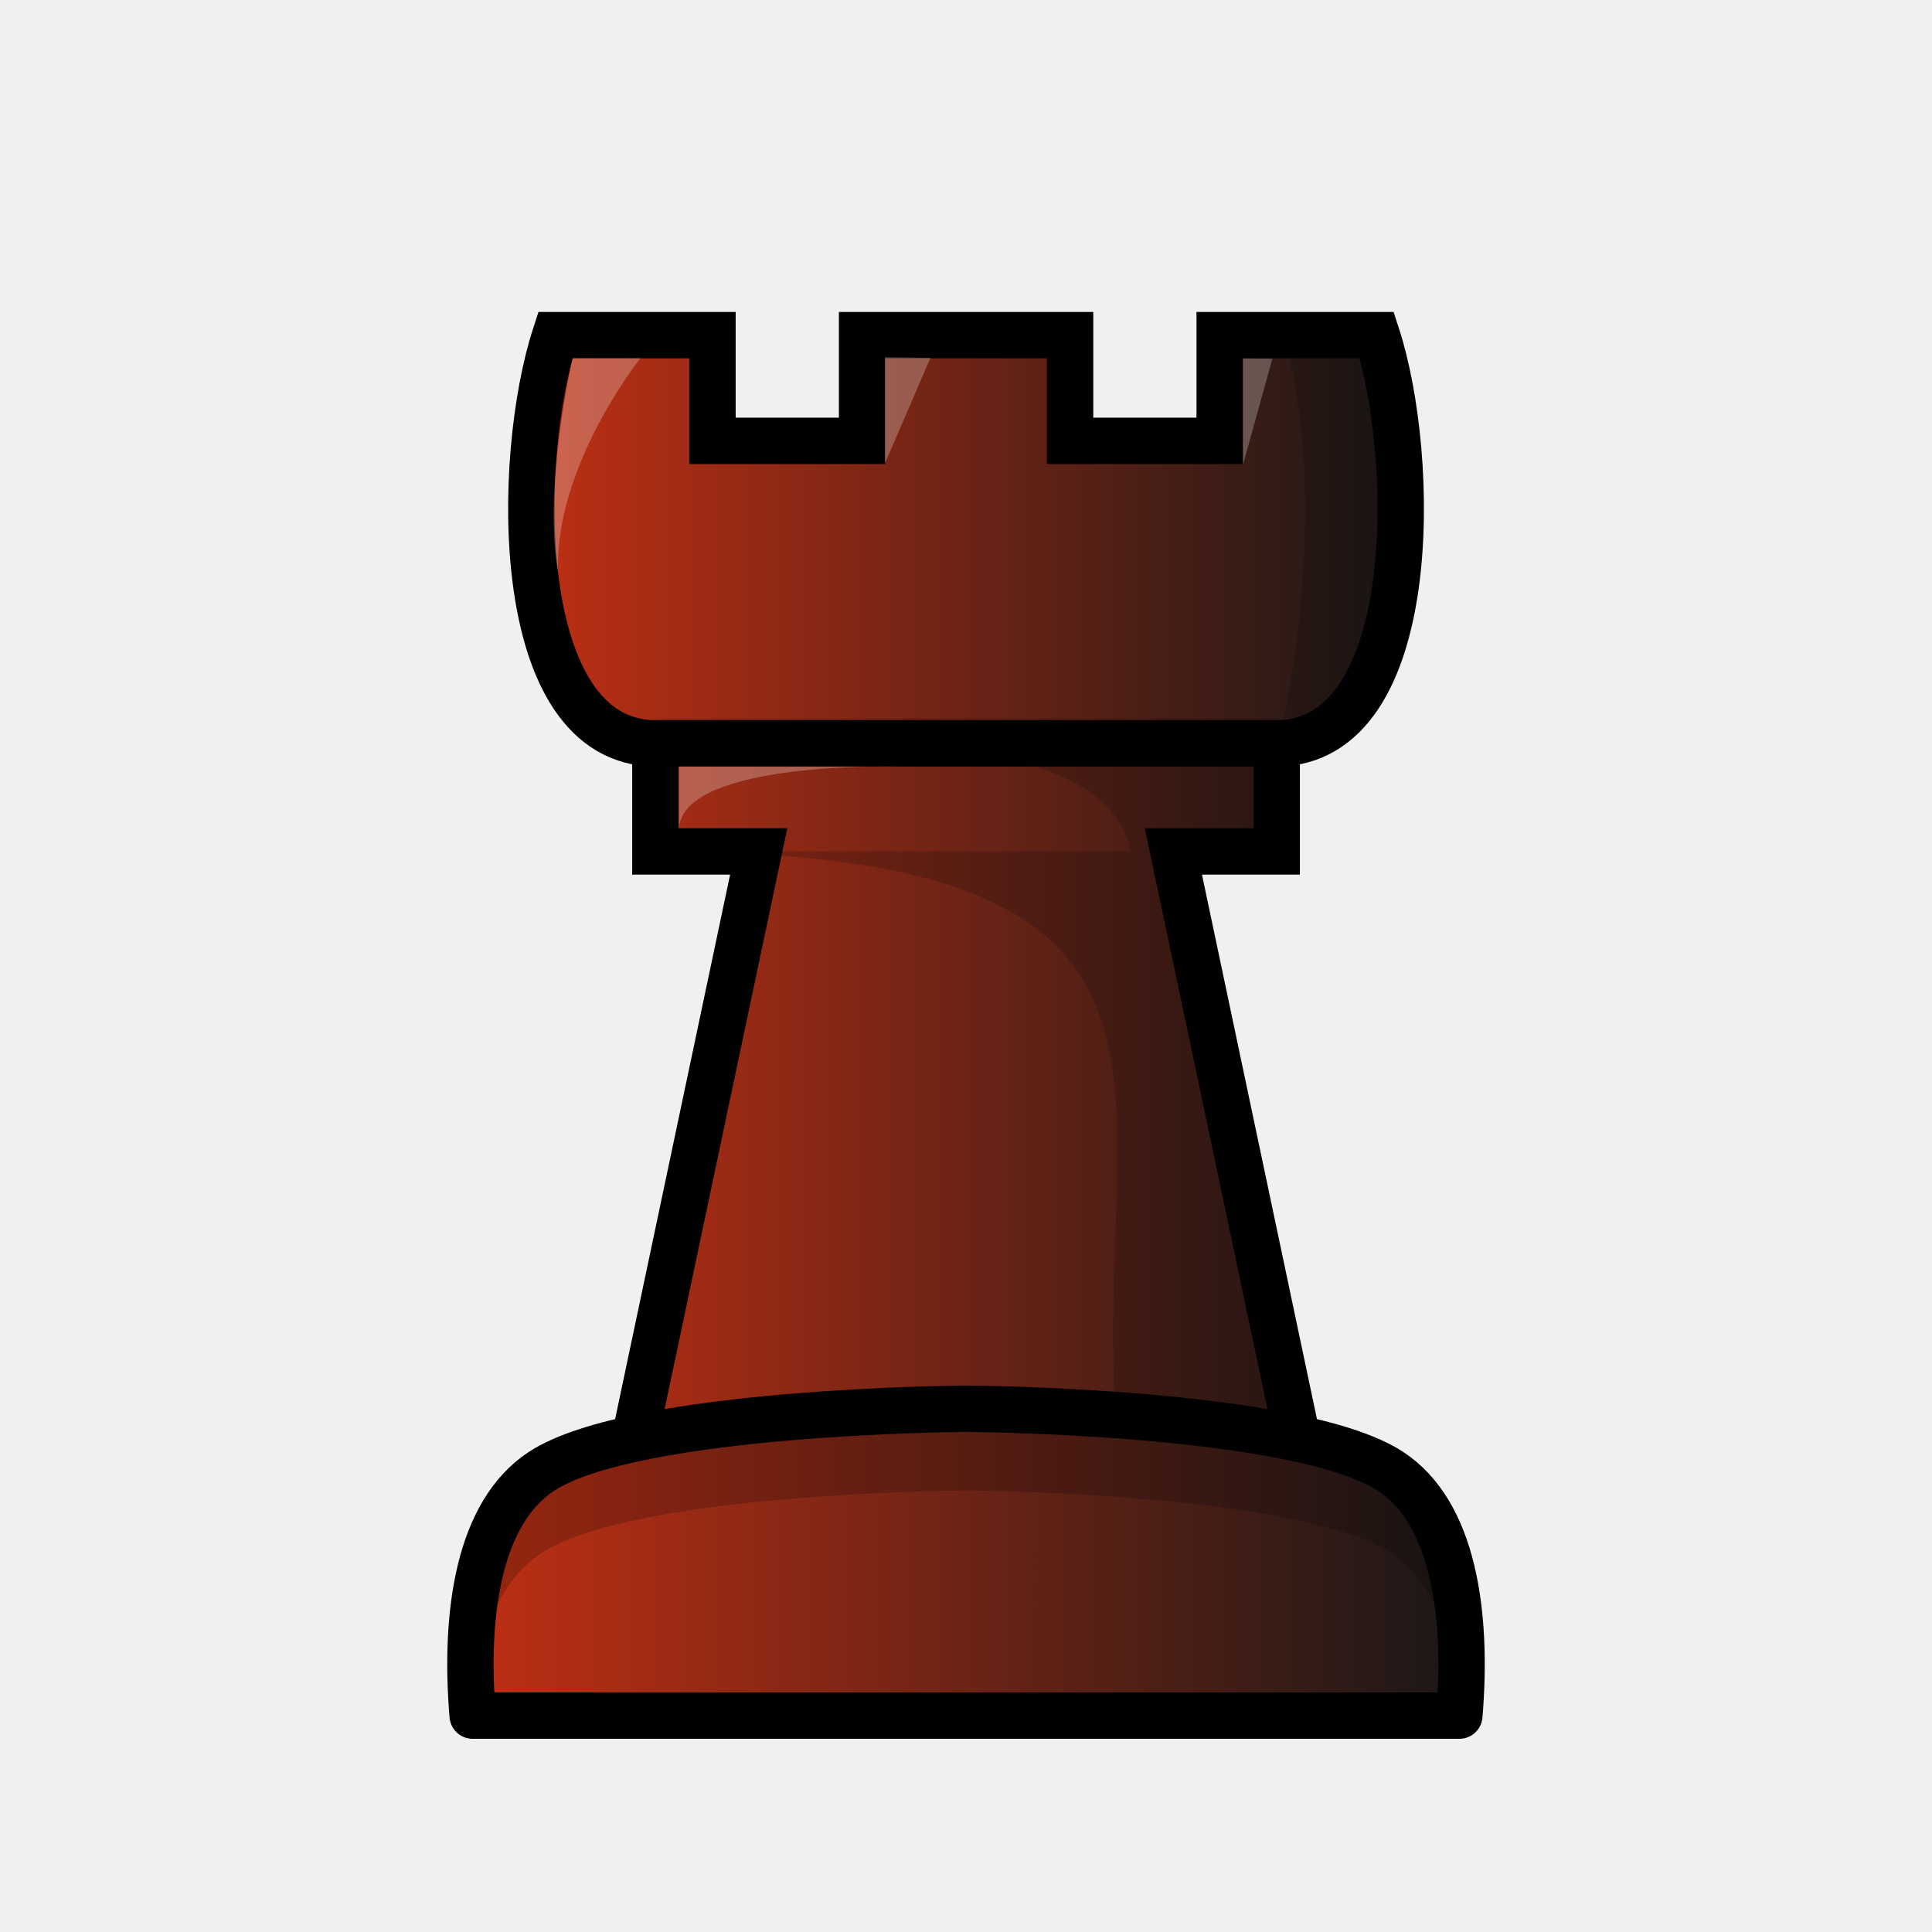
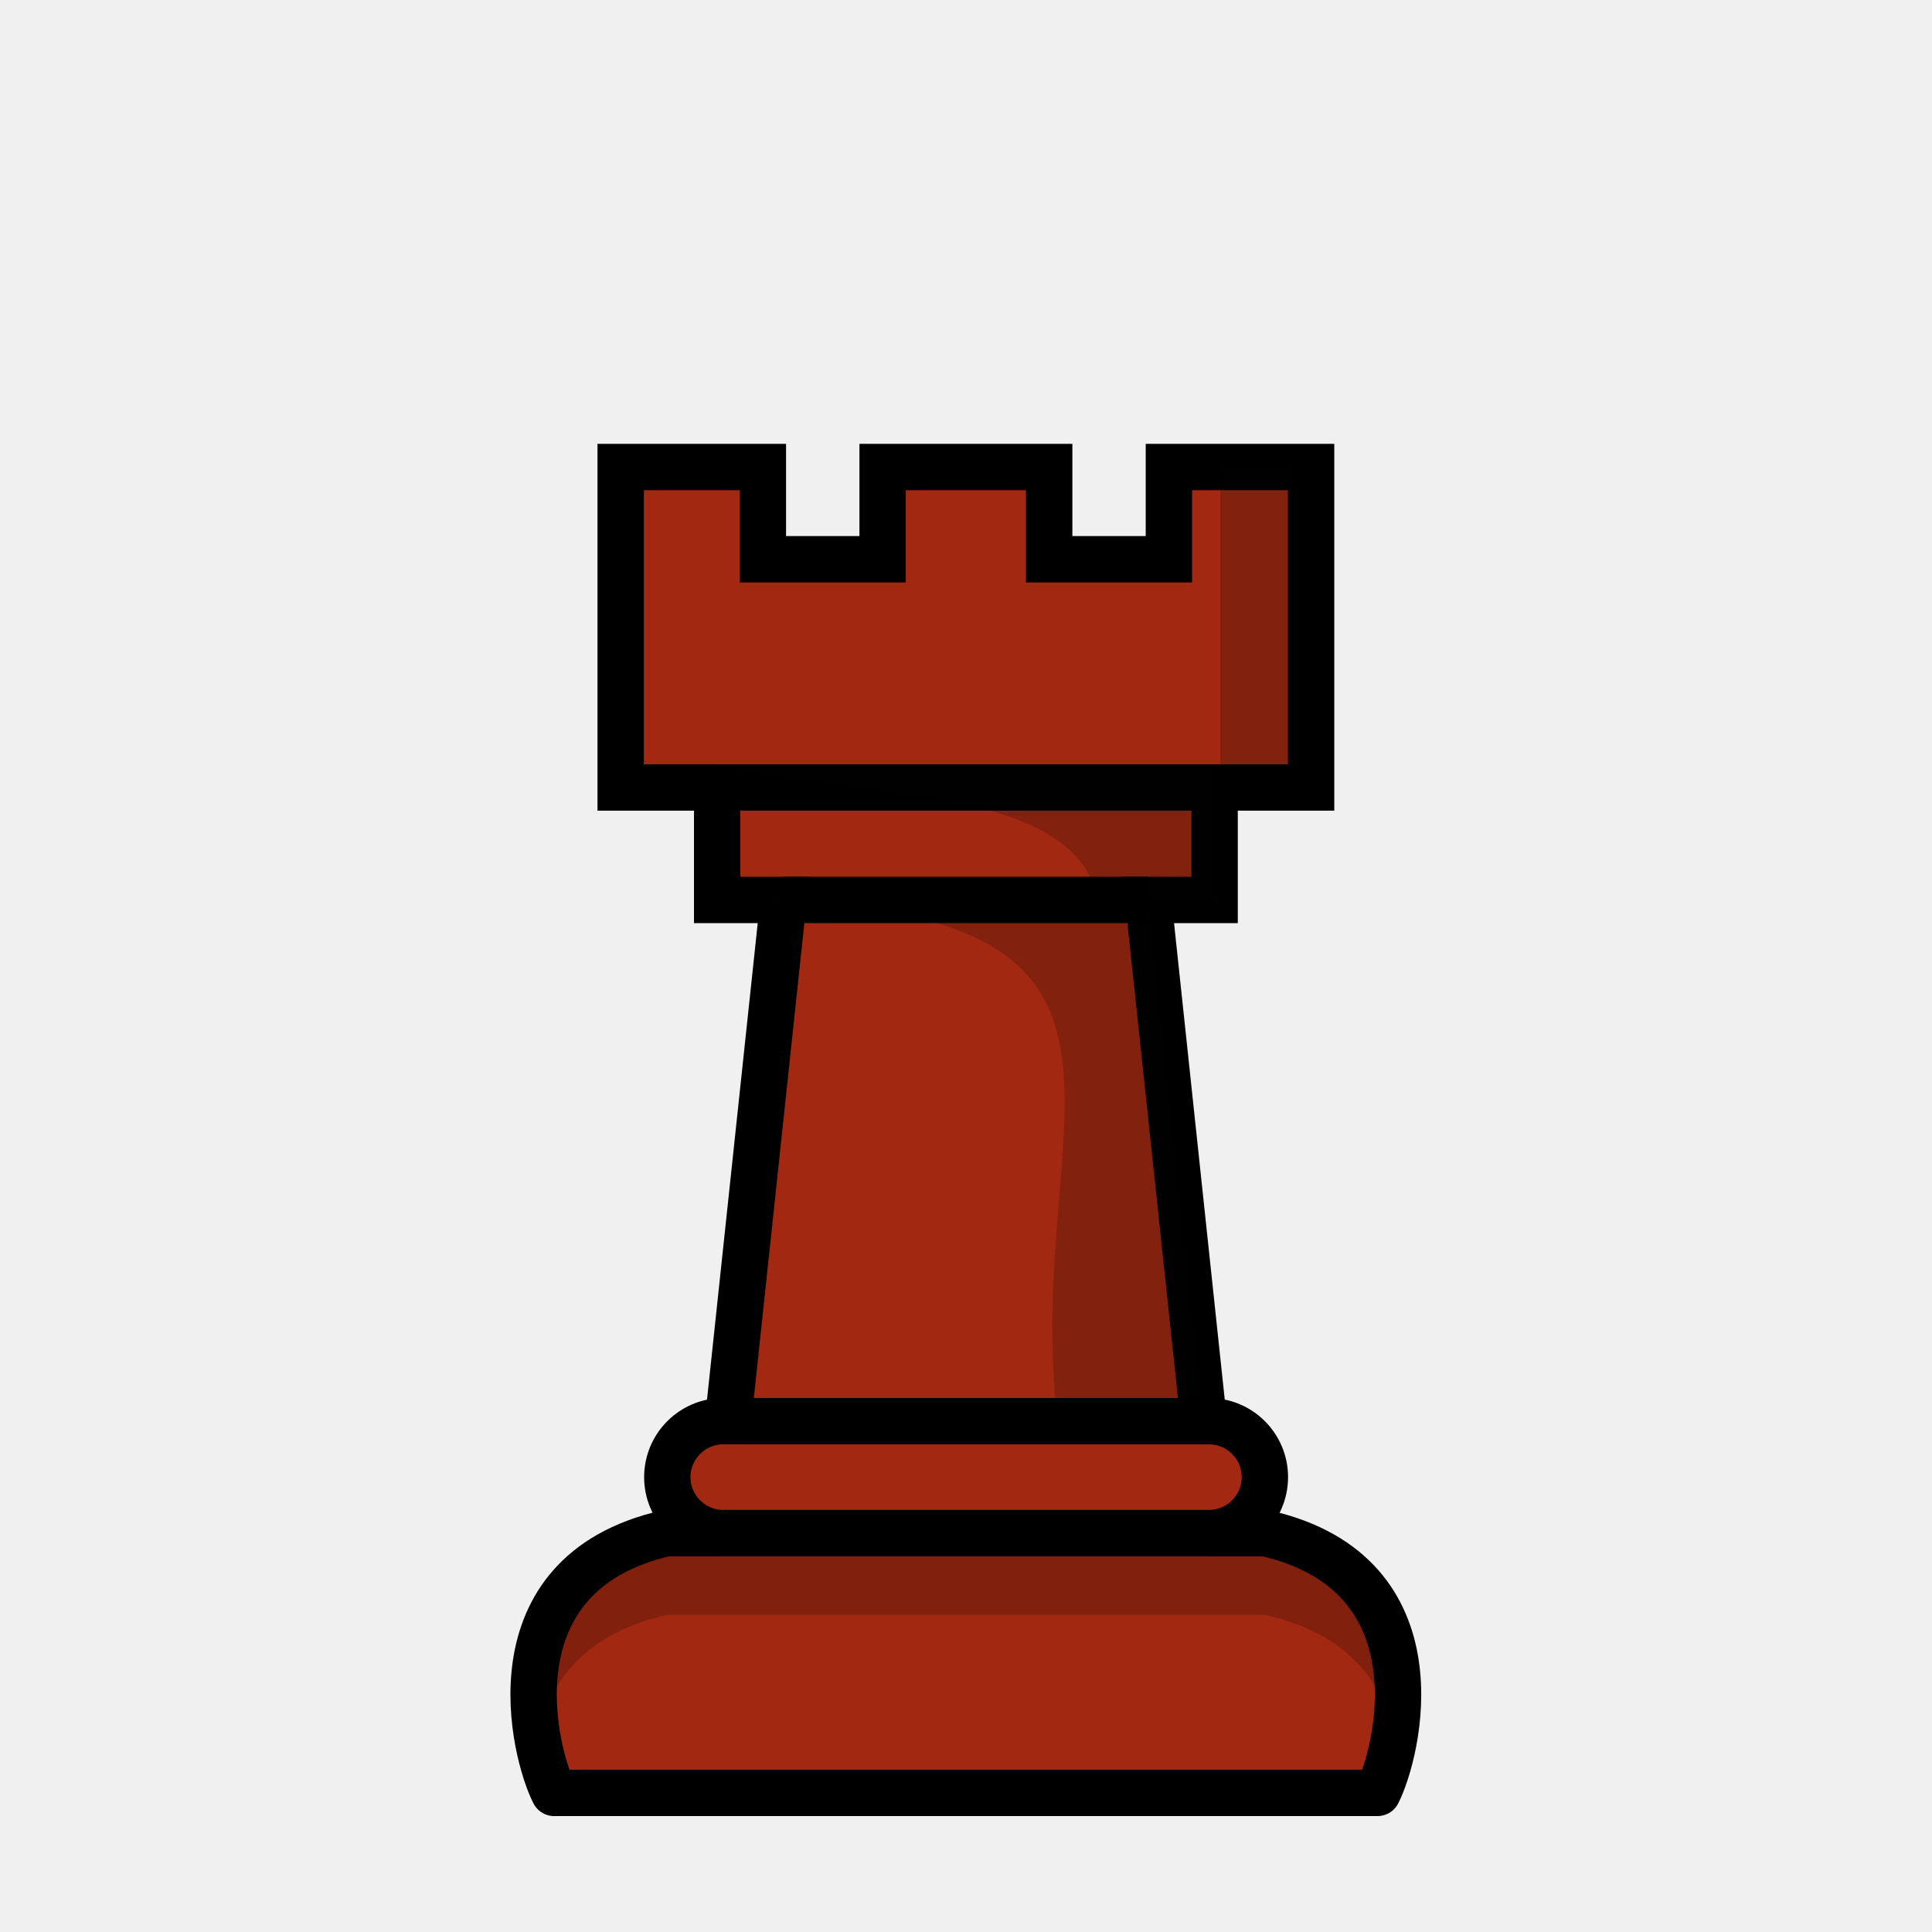
- <svg xmlns="http://www.w3.org/2000/svg" xmlns:xlink="http://www.w3.org/1999/xlink" width="50mm" height="50mm" clip-rule="evenodd" fill-rule="evenodd" image-rendering="optimizeQuality" shape-rendering="geometricPrecision" text-rendering="geometricPrecision" version="1.1" viewBox="0 0 50 50">
-   <defs>
-     <linearGradient id="linearGradient4343" x1="-497.73" x2="-408.14" y1="2176.5" y2="2176.5" gradientTransform="matrix(.26458 0 0 .26458 144.84 -551.98)" gradientUnits="userSpaceOnUse" xlink:href="#linearGradient3800" />
-     <linearGradient id="linearGradient3800">
-       <stop style="stop-color:#c23014" offset="0" />
-       <stop style="stop-color:#171717" offset="1" />
-     </linearGradient>
-     <linearGradient id="linearGradient5744-1" x1="-112.68" x2="-85.833" y1="500.27" y2="500.27" gradientTransform="translate(124.26 -459.84)" gradientUnits="userSpaceOnUse" xlink:href="#linearGradient3800" />
-   </defs>
-   <path d="m14.371 8.674c-1.032 3.169-1.144 10.538 2.59 10.565v2.796h2.674l-3.381 16.01h17.494l-3.381-16.01h2.674v-2.796c3.734-0.027 3.622-7.396 2.59-10.565h-4.066v2.735h-3.871v-2.735h-5.384v2.735h-3.871v-2.735z" style="fill:url(#linearGradient4343);stroke-width:1.2;stroke:#000000" />
-   <path d="m16.961 19.239h16.079" style="fill:none;stroke-width:1.2;stroke:#000000" />
-   <path d="m33.217 8.674c0.911 3.222 0.571 7.135 0 9.921l-16.256 1e-5c4.33 0.952 11.559-0.021 12.303 3.44l-12.303 2e-5c16.079-2e-5 10.825 6.801 12.059 16.01l4.727-5.3e-4 -2.852-16.01h2.144v-3.44h1.746c2.622-3.15 1.169-8.232 0.767-9.921z" style="fill:#070705;opacity:.2" />
-   <path d="m25 36.457s-8.578 0.048-10.983 1.619c-1.623 1.06-2.006 3.651-1.785 6.324h25.536c0.221-2.672-0.162-5.264-1.785-6.324-2.405-1.571-10.983-1.619-10.983-1.619z" style="clip-rule:evenodd;fill-rule:evenodd;fill:url(#linearGradient5744-1);image-rendering:optimizeQuality;shape-rendering:geometricPrecision;stroke-linejoin:round;stroke-width:1.2;stroke:#000000" />
-   <path d="m25 36.457s-8.578 0.048-10.983 1.619c-1.623 1.06-2.005 2.593-1.785 5.265h0.084c0.228-1.38 0.75-2.528 1.701-3.149 2.405-1.571 10.983-1.619 10.983-1.619s8.579 0.048 10.983 1.619c0.95 0.621 1.473 1.769 1.701 3.149h0.084c0.221-2.672-0.162-4.205-1.785-5.265-2.405-1.571-10.983-1.619-10.983-1.619z" style="clip-rule:evenodd;fill-rule:evenodd;fill:#000000;image-rendering:optimizeQuality;opacity:.2;shape-rendering:geometricPrecision" />
-   <path d="m14.821 9.27s-0.784 3.408-0.375 5.56c-0.123-2.734 2.128-5.56 2.128-5.56z" style="fill:#ffffff;opacity:.25" />
-   <path d="m22.899 9.245v2.753l1.182-2.737z" style="fill:#ffffff;opacity:.25" />
-   <path d="m32.168 9.276v2.753l0.761-2.746z" style="fill:#ffffff;opacity:.25" />
-   <path d="m17.575 21.433v-1.596h5.705s-5.598-0.157-5.705 1.596z" style="fill:#ffffff;opacity:.25" />
+ <svg xmlns="http://www.w3.org/2000/svg" width="50mm" height="50mm" clip-rule="evenodd" fill-rule="evenodd" image-rendering="optimizeQuality" shape-rendering="geometricPrecision" text-rendering="geometricPrecision" version="1.1" viewBox="0 0 50 50">
+   <g transform="translate(503.94 -310.04)">
+     <path d="m-485.38 330.42h12.874m-15.371-8.293v8.293l2.497 3e-5v2.91h1.717l-1.436 13.494h12.312l-1.436-13.494h1.717v-2.91l2.497-3e-5v-8.293h-3.68v2.386h-3.098v-2.386h-4.311v2.386h-3.099v-2.386z" fill="#a32811" stroke="#000" stroke-width="1.2" />
+     <path d="m-472.36 322.12v7.731l-13.016 1e-5c3.467 0.83 9.255 0.454 9.851 3.473l-9.851 2e-5c12.874-2e-5 7.819 5.462 8.808 13.495l3.785-4.3e-4 -1.436-13.494h1.717v-3.473h2.012v-7.731z" fill="#070705" opacity=".2" />
+     <path d="m-483.66 333.33h9.44" fill="none" stroke="#000" stroke-width="1.2" />
+     <g>
+       <path d="m-468.29 356.44c0.518-1.005 1.711-5.668-2.901-6.721h-15.507c-4.612 1.053-3.419 5.715-2.901 6.721z" fill="#a32811" stroke="#000" stroke-linejoin="round" stroke-width="1.2" />
+       <rect x="-486.67" y="346.82" width="15.465" height="2.896" ry="1.448" fill="#a32811" stroke="#000" stroke-linecap="round" stroke-linejoin="round" stroke-width="1.2" style="paint-order:normal" />
+       <path d="m-486.69 349.72c-3.381 0.772-3.639 3.481-3.334 5.269 0.268-1.346 1.149-2.654 3.334-3.153h15.507c2.184 0.499 3.065 1.807 3.334 3.153 0.306-1.789 0.048-4.497-3.334-5.269z" opacity=".2" />
+     </g>
+   </g>
</svg>
